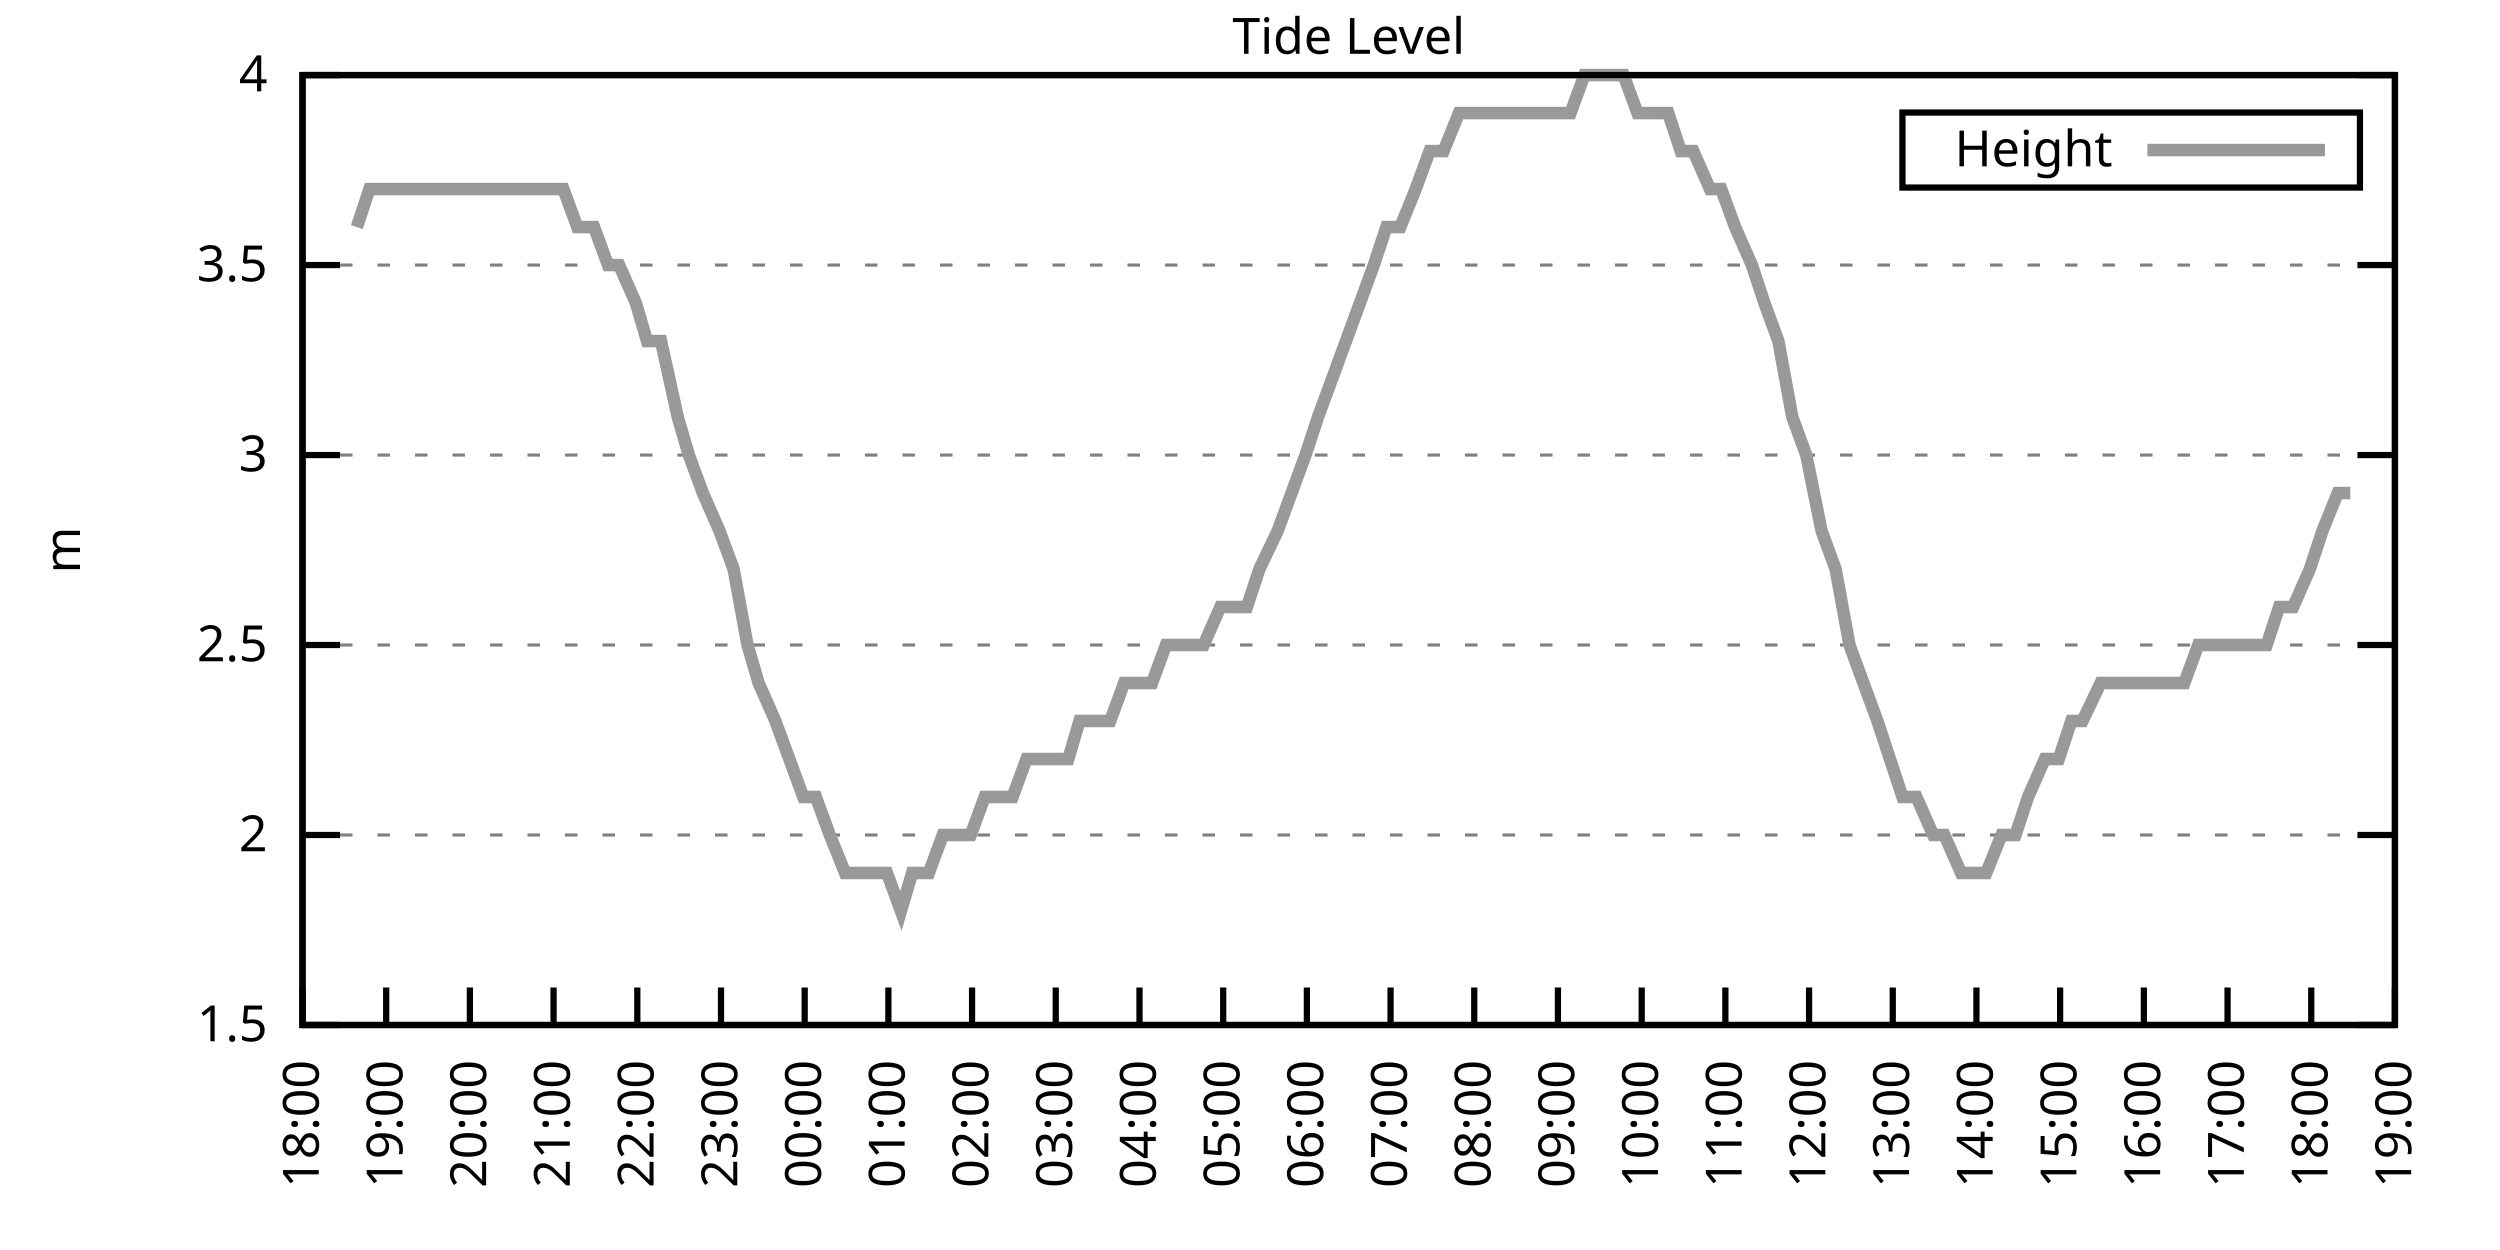
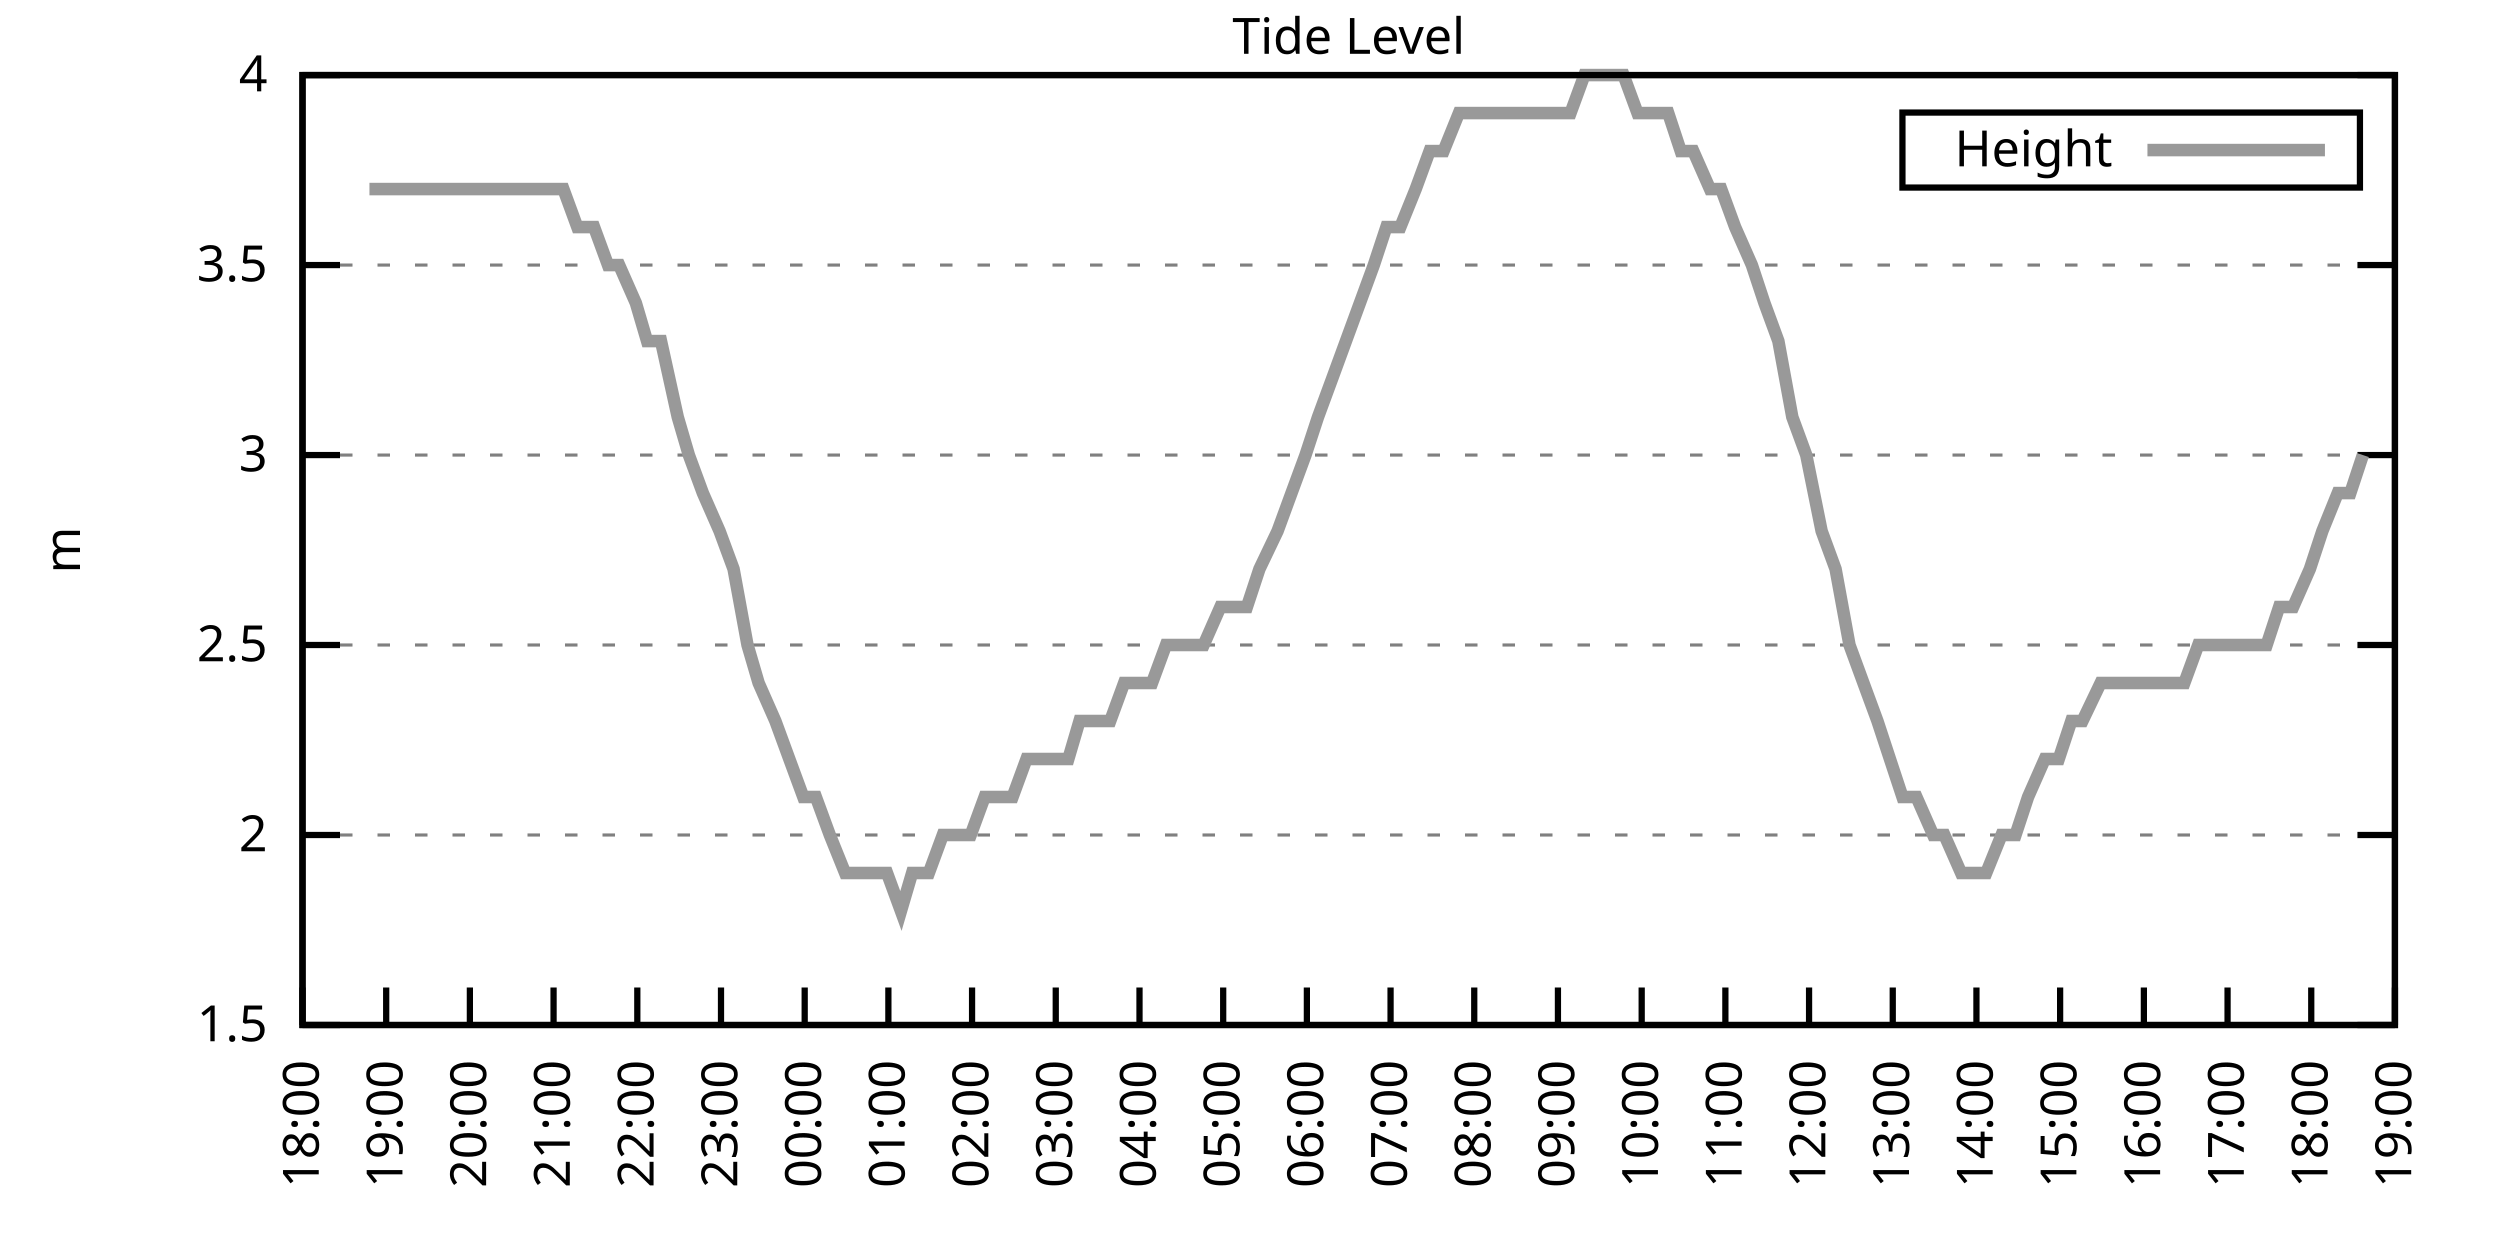
<svg xmlns="http://www.w3.org/2000/svg" xmlns:xlink="http://www.w3.org/1999/xlink" width="400" height="200" viewBox="0 0 400 200">
  <g id="gnuplot_canvas">
    <rect x="0" y="0" width="400" height="200" fill="none" />
    <defs>
      <circle id="gpDot" r="0.5" stroke-width="0.5" stroke="currentColor" />
      <path id="gpPt0" stroke-width="0.333" stroke="currentColor" d="M-1,0 h2 M0,-1 v2" />
      <path id="gpPt1" stroke-width="0.333" stroke="currentColor" d="M-1,-1 L1,1 M1,-1 L-1,1" />
      <path id="gpPt2" stroke-width="0.333" stroke="currentColor" d="M-1,0 L1,0 M0,-1 L0,1 M-1,-1 L1,1 M-1,1 L1,-1" />
      <rect id="gpPt3" stroke-width="0.333" stroke="currentColor" x="-1" y="-1" width="2" height="2" />
      <rect id="gpPt4" stroke-width="0.333" stroke="currentColor" fill="currentColor" x="-1" y="-1" width="2" height="2" />
      <circle id="gpPt5" stroke-width="0.333" stroke="currentColor" cx="0" cy="0" r="1" />
      <use xlink:href="#gpPt5" id="gpPt6" fill="currentColor" stroke="none" />
      <path id="gpPt7" stroke-width="0.333" stroke="currentColor" d="M0,-1.33 L-1.33,0.67 L1.33,0.67 z" />
      <use xlink:href="#gpPt7" id="gpPt8" fill="currentColor" stroke="none" />
      <use xlink:href="#gpPt7" id="gpPt9" stroke="currentColor" transform="rotate(180)" />
      <use xlink:href="#gpPt9" id="gpPt10" fill="currentColor" stroke="none" />
      <use xlink:href="#gpPt3" id="gpPt11" stroke="currentColor" transform="rotate(45)" />
      <use xlink:href="#gpPt11" id="gpPt12" fill="currentColor" stroke="none" />
      <path id="gpPt13" stroke-width="0.333" stroke="currentColor" d="M0,1.330 L1.265,0.411 L0.782,-1.067 L-0.782,-1.076 L-1.265,0.411 z" />
      <use xlink:href="#gpPt13" id="gpPt14" fill="currentColor" stroke="none" />
      <filter id="textbox" filterUnits="objectBoundingBox" x="0" y="0" height="1" width="1">
        <feFlood flood-color="white" flood-opacity="1" result="bgnd" />
        <feComposite in="SourceGraphic" in2="bgnd" operator="atop" />
      </filter>
      <filter id="greybox" filterUnits="objectBoundingBox" x="0" y="0" height="1" width="1">
        <feFlood flood-color="lightgrey" flood-opacity="1" result="grey" />
        <feComposite in="SourceGraphic" in2="grey" operator="atop" />
      </filter>
    </defs>
    <g fill="none" color="white" stroke="currentColor" stroke-width="1.00" stroke-linecap="butt" stroke-linejoin="miter">
</g>
    <g fill="none" color="black" stroke="currentColor" stroke-width="1.00" stroke-linecap="butt" stroke-linejoin="miter">
      <g stroke="none" shape-rendering="crispEdges">
        <polygon fill="rgb(255, 255, 255)" points="48.40,164.00 383.18,164.00 383.18,12.02 48.40,12.02 " />
      </g>
    </g>
    <g fill="none" color="black" stroke="currentColor" stroke-width="1.00" stroke-linecap="butt" stroke-linejoin="miter">
</g>
    <g fill="none" color="black" stroke="black" stroke-width="0.50" stroke-linecap="butt" stroke-linejoin="miter">
</g>
    <g fill="none" color="gray" stroke="currentColor" stroke-width="0.50" stroke-linecap="butt" stroke-linejoin="miter">
      <path stroke="gray" stroke-dasharray="2,4" class="gridline" d="M48.40,164.00 L383.19,164.00  " />
    </g>
    <g fill="none" color="gray" stroke="gray" stroke-width="1.00" stroke-linecap="butt" stroke-linejoin="miter">
</g>
    <g fill="none" color="black" stroke="currentColor" stroke-width="1.00" stroke-linecap="butt" stroke-linejoin="miter">
      <path stroke="black" d="M48.40,164.00 L54.40,164.00 M383.19,164.00 L377.19,164.00  " />
      <g transform="translate(42.80,166.60)" stroke="none" fill="black" font-family="Sans" font-size="8.00" text-anchor="end">
        <text>
          <tspan font-family="Sans"> 1.5</tspan>
        </text>
      </g>
    </g>
    <g fill="none" color="black" stroke="currentColor" stroke-width="1.00" stroke-linecap="butt" stroke-linejoin="miter">
</g>
    <g fill="none" color="black" stroke="black" stroke-width="0.50" stroke-linecap="butt" stroke-linejoin="miter">
</g>
    <g fill="none" color="gray" stroke="currentColor" stroke-width="0.50" stroke-linecap="butt" stroke-linejoin="miter">
      <path stroke="gray" stroke-dasharray="2,4" class="gridline" d="M48.40,133.60 L383.19,133.60  " />
    </g>
    <g fill="none" color="gray" stroke="gray" stroke-width="1.00" stroke-linecap="butt" stroke-linejoin="miter">
</g>
    <g fill="none" color="black" stroke="currentColor" stroke-width="1.00" stroke-linecap="butt" stroke-linejoin="miter">
      <path stroke="black" d="M48.40,133.60 L54.40,133.60 M383.19,133.60 L377.19,133.60  " />
      <g transform="translate(42.80,136.20)" stroke="none" fill="black" font-family="Sans" font-size="8.00" text-anchor="end">
        <text>
          <tspan font-family="Sans"> 2</tspan>
        </text>
      </g>
    </g>
    <g fill="none" color="black" stroke="currentColor" stroke-width="1.00" stroke-linecap="butt" stroke-linejoin="miter">
</g>
    <g fill="none" color="black" stroke="black" stroke-width="0.50" stroke-linecap="butt" stroke-linejoin="miter">
</g>
    <g fill="none" color="gray" stroke="currentColor" stroke-width="0.50" stroke-linecap="butt" stroke-linejoin="miter">
      <path stroke="gray" stroke-dasharray="2,4" class="gridline" d="M48.40,103.20 L383.19,103.20  " />
    </g>
    <g fill="none" color="gray" stroke="gray" stroke-width="1.00" stroke-linecap="butt" stroke-linejoin="miter">
</g>
    <g fill="none" color="black" stroke="currentColor" stroke-width="1.00" stroke-linecap="butt" stroke-linejoin="miter">
      <path stroke="black" d="M48.40,103.20 L54.40,103.20 M383.19,103.20 L377.19,103.20  " />
      <g transform="translate(42.80,105.80)" stroke="none" fill="black" font-family="Sans" font-size="8.00" text-anchor="end">
        <text>
          <tspan font-family="Sans"> 2.5</tspan>
        </text>
      </g>
    </g>
    <g fill="none" color="black" stroke="currentColor" stroke-width="1.00" stroke-linecap="butt" stroke-linejoin="miter">
</g>
    <g fill="none" color="black" stroke="black" stroke-width="0.50" stroke-linecap="butt" stroke-linejoin="miter">
</g>
    <g fill="none" color="gray" stroke="currentColor" stroke-width="0.50" stroke-linecap="butt" stroke-linejoin="miter">
      <path stroke="gray" stroke-dasharray="2,4" class="gridline" d="M48.40,72.81 L383.19,72.81  " />
    </g>
    <g fill="none" color="gray" stroke="gray" stroke-width="1.00" stroke-linecap="butt" stroke-linejoin="miter">
</g>
    <g fill="none" color="black" stroke="currentColor" stroke-width="1.00" stroke-linecap="butt" stroke-linejoin="miter">
      <path stroke="black" d="M48.40,72.81 L54.40,72.81 M383.19,72.81 L377.19,72.81  " />
      <g transform="translate(42.80,75.41)" stroke="none" fill="black" font-family="Sans" font-size="8.00" text-anchor="end">
        <text>
          <tspan font-family="Sans"> 3</tspan>
        </text>
      </g>
    </g>
    <g fill="none" color="black" stroke="currentColor" stroke-width="1.00" stroke-linecap="butt" stroke-linejoin="miter">
</g>
    <g fill="none" color="black" stroke="black" stroke-width="0.50" stroke-linecap="butt" stroke-linejoin="miter">
</g>
    <g fill="none" color="gray" stroke="currentColor" stroke-width="0.50" stroke-linecap="butt" stroke-linejoin="miter">
      <path stroke="gray" stroke-dasharray="2,4" class="gridline" d="M48.40,42.41 L383.19,42.41  " />
    </g>
    <g fill="none" color="gray" stroke="gray" stroke-width="1.00" stroke-linecap="butt" stroke-linejoin="miter">
</g>
    <g fill="none" color="black" stroke="currentColor" stroke-width="1.00" stroke-linecap="butt" stroke-linejoin="miter">
      <path stroke="black" d="M48.40,42.41 L54.40,42.41 M383.19,42.41 L377.19,42.41  " />
      <g transform="translate(42.80,45.01)" stroke="none" fill="black" font-family="Sans" font-size="8.00" text-anchor="end">
        <text>
          <tspan font-family="Sans"> 3.5</tspan>
        </text>
      </g>
    </g>
    <g fill="none" color="black" stroke="currentColor" stroke-width="1.00" stroke-linecap="butt" stroke-linejoin="miter">
</g>
    <g fill="none" color="black" stroke="black" stroke-width="0.50" stroke-linecap="butt" stroke-linejoin="miter">
</g>
    <g fill="none" color="gray" stroke="currentColor" stroke-width="0.50" stroke-linecap="butt" stroke-linejoin="miter">
      <path stroke="gray" stroke-dasharray="2,4" class="gridline" d="M48.40,12.01 L383.19,12.01  " />
    </g>
    <g fill="none" color="gray" stroke="gray" stroke-width="1.00" stroke-linecap="butt" stroke-linejoin="miter">
</g>
    <g fill="none" color="black" stroke="currentColor" stroke-width="1.00" stroke-linecap="butt" stroke-linejoin="miter">
      <path stroke="black" d="M48.40,12.01 L54.40,12.01 M383.19,12.01 L377.19,12.01  " />
      <g transform="translate(42.80,14.61)" stroke="none" fill="black" font-family="Sans" font-size="8.00" text-anchor="end">
        <text>
          <tspan font-family="Sans"> 4</tspan>
        </text>
      </g>
    </g>
    <g fill="none" color="black" stroke="currentColor" stroke-width="1.00" stroke-linecap="butt" stroke-linejoin="miter">
      <path stroke="black" d="M48.40,164.00 L48.40,158.00  " />
      <g transform="translate(51.00,169.60) rotate(270.00)" stroke="none" fill="black" font-family="Sans" font-size="8.00" text-anchor="end">
        <text>
          <tspan font-family="Sans">18:00</tspan>
        </text>
      </g>
    </g>
    <g fill="none" color="black" stroke="currentColor" stroke-width="1.00" stroke-linecap="butt" stroke-linejoin="miter">
      <path stroke="black" d="M61.79,164.00 L61.79,158.00  " />
      <g transform="translate(64.39,169.60) rotate(270.00)" stroke="none" fill="black" font-family="Sans" font-size="8.00" text-anchor="end">
        <text>
          <tspan font-family="Sans">19:00</tspan>
        </text>
      </g>
    </g>
    <g fill="none" color="black" stroke="currentColor" stroke-width="1.00" stroke-linecap="butt" stroke-linejoin="miter">
      <path stroke="black" d="M75.18,164.00 L75.18,158.00  " />
      <g transform="translate(77.78,169.60) rotate(270.00)" stroke="none" fill="black" font-family="Sans" font-size="8.00" text-anchor="end">
        <text>
          <tspan font-family="Sans">20:00</tspan>
        </text>
      </g>
    </g>
    <g fill="none" color="black" stroke="currentColor" stroke-width="1.00" stroke-linecap="butt" stroke-linejoin="miter">
      <path stroke="black" d="M88.57,164.00 L88.57,158.00  " />
      <g transform="translate(91.17,169.60) rotate(270.00)" stroke="none" fill="black" font-family="Sans" font-size="8.00" text-anchor="end">
        <text>
          <tspan font-family="Sans">21:00</tspan>
        </text>
      </g>
    </g>
    <g fill="none" color="black" stroke="currentColor" stroke-width="1.00" stroke-linecap="butt" stroke-linejoin="miter">
      <path stroke="black" d="M101.97,164.00 L101.97,158.00  " />
      <g transform="translate(104.57,169.60) rotate(270.00)" stroke="none" fill="black" font-family="Sans" font-size="8.00" text-anchor="end">
        <text>
          <tspan font-family="Sans">22:00</tspan>
        </text>
      </g>
    </g>
    <g fill="none" color="black" stroke="currentColor" stroke-width="1.00" stroke-linecap="butt" stroke-linejoin="miter">
      <path stroke="black" d="M115.36,164.00 L115.36,158.00  " />
      <g transform="translate(117.96,169.60) rotate(270.00)" stroke="none" fill="black" font-family="Sans" font-size="8.00" text-anchor="end">
        <text>
          <tspan font-family="Sans">23:00</tspan>
        </text>
      </g>
    </g>
    <g fill="none" color="black" stroke="currentColor" stroke-width="1.00" stroke-linecap="butt" stroke-linejoin="miter">
      <path stroke="black" d="M128.75,164.00 L128.75,158.00  " />
      <g transform="translate(131.35,169.60) rotate(270.00)" stroke="none" fill="black" font-family="Sans" font-size="8.00" text-anchor="end">
        <text>
          <tspan font-family="Sans">00:00</tspan>
        </text>
      </g>
    </g>
    <g fill="none" color="black" stroke="currentColor" stroke-width="1.00" stroke-linecap="butt" stroke-linejoin="miter">
      <path stroke="black" d="M142.14,164.00 L142.14,158.00  " />
      <g transform="translate(144.74,169.60) rotate(270.00)" stroke="none" fill="black" font-family="Sans" font-size="8.00" text-anchor="end">
        <text>
          <tspan font-family="Sans">01:00</tspan>
        </text>
      </g>
    </g>
    <g fill="none" color="black" stroke="currentColor" stroke-width="1.00" stroke-linecap="butt" stroke-linejoin="miter">
      <path stroke="black" d="M155.53,164.00 L155.53,158.00  " />
      <g transform="translate(158.13,169.60) rotate(270.00)" stroke="none" fill="black" font-family="Sans" font-size="8.00" text-anchor="end">
        <text>
          <tspan font-family="Sans">02:00</tspan>
        </text>
      </g>
    </g>
    <g fill="none" color="black" stroke="currentColor" stroke-width="1.00" stroke-linecap="butt" stroke-linejoin="miter">
      <path stroke="black" d="M168.92,164.00 L168.92,158.00  " />
      <g transform="translate(171.52,169.60) rotate(270.00)" stroke="none" fill="black" font-family="Sans" font-size="8.00" text-anchor="end">
        <text>
          <tspan font-family="Sans">03:00</tspan>
        </text>
      </g>
    </g>
    <g fill="none" color="black" stroke="currentColor" stroke-width="1.00" stroke-linecap="butt" stroke-linejoin="miter">
      <path stroke="black" d="M182.32,164.00 L182.32,158.00  " />
      <g transform="translate(184.92,169.60) rotate(270.00)" stroke="none" fill="black" font-family="Sans" font-size="8.00" text-anchor="end">
        <text>
          <tspan font-family="Sans">04:00</tspan>
        </text>
      </g>
    </g>
    <g fill="none" color="black" stroke="currentColor" stroke-width="1.00" stroke-linecap="butt" stroke-linejoin="miter">
      <path stroke="black" d="M195.71,164.00 L195.71,158.00  " />
      <g transform="translate(198.31,169.60) rotate(270.00)" stroke="none" fill="black" font-family="Sans" font-size="8.00" text-anchor="end">
        <text>
          <tspan font-family="Sans">05:00</tspan>
        </text>
      </g>
    </g>
    <g fill="none" color="black" stroke="currentColor" stroke-width="1.00" stroke-linecap="butt" stroke-linejoin="miter">
      <path stroke="black" d="M209.10,164.00 L209.10,158.00  " />
      <g transform="translate(211.70,169.60) rotate(270.00)" stroke="none" fill="black" font-family="Sans" font-size="8.00" text-anchor="end">
        <text>
          <tspan font-family="Sans">06:00</tspan>
        </text>
      </g>
    </g>
    <g fill="none" color="black" stroke="currentColor" stroke-width="1.00" stroke-linecap="butt" stroke-linejoin="miter">
      <path stroke="black" d="M222.49,164.00 L222.49,158.00  " />
      <g transform="translate(225.09,169.60) rotate(270.00)" stroke="none" fill="black" font-family="Sans" font-size="8.00" text-anchor="end">
        <text>
          <tspan font-family="Sans">07:00</tspan>
        </text>
      </g>
    </g>
    <g fill="none" color="black" stroke="currentColor" stroke-width="1.00" stroke-linecap="butt" stroke-linejoin="miter">
      <path stroke="black" d="M235.88,164.00 L235.88,158.00  " />
      <g transform="translate(238.48,169.60) rotate(270.00)" stroke="none" fill="black" font-family="Sans" font-size="8.00" text-anchor="end">
        <text>
          <tspan font-family="Sans">08:00</tspan>
        </text>
      </g>
    </g>
    <g fill="none" color="black" stroke="currentColor" stroke-width="1.00" stroke-linecap="butt" stroke-linejoin="miter">
      <path stroke="black" d="M249.27,164.00 L249.27,158.00  " />
      <g transform="translate(251.87,169.60) rotate(270.00)" stroke="none" fill="black" font-family="Sans" font-size="8.00" text-anchor="end">
        <text>
          <tspan font-family="Sans">09:00</tspan>
        </text>
      </g>
    </g>
    <g fill="none" color="black" stroke="currentColor" stroke-width="1.00" stroke-linecap="butt" stroke-linejoin="miter">
      <path stroke="black" d="M262.67,164.00 L262.67,158.00  " />
      <g transform="translate(265.27,169.60) rotate(270.00)" stroke="none" fill="black" font-family="Sans" font-size="8.00" text-anchor="end">
        <text>
          <tspan font-family="Sans">10:00</tspan>
        </text>
      </g>
    </g>
    <g fill="none" color="black" stroke="currentColor" stroke-width="1.00" stroke-linecap="butt" stroke-linejoin="miter">
      <path stroke="black" d="M276.06,164.00 L276.06,158.00  " />
      <g transform="translate(278.66,169.60) rotate(270.00)" stroke="none" fill="black" font-family="Sans" font-size="8.00" text-anchor="end">
        <text>
          <tspan font-family="Sans">11:00</tspan>
        </text>
      </g>
    </g>
    <g fill="none" color="black" stroke="currentColor" stroke-width="1.00" stroke-linecap="butt" stroke-linejoin="miter">
      <path stroke="black" d="M289.45,164.00 L289.45,158.00  " />
      <g transform="translate(292.05,169.60) rotate(270.00)" stroke="none" fill="black" font-family="Sans" font-size="8.00" text-anchor="end">
        <text>
          <tspan font-family="Sans">12:00</tspan>
        </text>
      </g>
    </g>
    <g fill="none" color="black" stroke="currentColor" stroke-width="1.00" stroke-linecap="butt" stroke-linejoin="miter">
      <path stroke="black" d="M302.84,164.00 L302.84,158.00  " />
      <g transform="translate(305.44,169.60) rotate(270.00)" stroke="none" fill="black" font-family="Sans" font-size="8.00" text-anchor="end">
        <text>
          <tspan font-family="Sans">13:00</tspan>
        </text>
      </g>
    </g>
    <g fill="none" color="black" stroke="currentColor" stroke-width="1.00" stroke-linecap="butt" stroke-linejoin="miter">
      <path stroke="black" d="M316.23,164.00 L316.23,158.00  " />
      <g transform="translate(318.83,169.60) rotate(270.00)" stroke="none" fill="black" font-family="Sans" font-size="8.00" text-anchor="end">
        <text>
          <tspan font-family="Sans">14:00</tspan>
        </text>
      </g>
    </g>
    <g fill="none" color="black" stroke="currentColor" stroke-width="1.00" stroke-linecap="butt" stroke-linejoin="miter">
      <path stroke="black" d="M329.62,164.00 L329.62,158.00  " />
      <g transform="translate(332.22,169.60) rotate(270.00)" stroke="none" fill="black" font-family="Sans" font-size="8.00" text-anchor="end">
        <text>
          <tspan font-family="Sans">15:00</tspan>
        </text>
      </g>
    </g>
    <g fill="none" color="black" stroke="currentColor" stroke-width="1.00" stroke-linecap="butt" stroke-linejoin="miter">
      <path stroke="black" d="M343.02,164.00 L343.02,158.00  " />
      <g transform="translate(345.62,169.60) rotate(270.00)" stroke="none" fill="black" font-family="Sans" font-size="8.00" text-anchor="end">
        <text>
          <tspan font-family="Sans">16:00</tspan>
        </text>
      </g>
    </g>
    <g fill="none" color="black" stroke="currentColor" stroke-width="1.00" stroke-linecap="butt" stroke-linejoin="miter">
      <path stroke="black" d="M356.41,164.00 L356.41,158.00  " />
      <g transform="translate(359.01,169.60) rotate(270.00)" stroke="none" fill="black" font-family="Sans" font-size="8.00" text-anchor="end">
        <text>
          <tspan font-family="Sans">17:00</tspan>
        </text>
      </g>
    </g>
    <g fill="none" color="black" stroke="currentColor" stroke-width="1.00" stroke-linecap="butt" stroke-linejoin="miter">
      <path stroke="black" d="M369.80,164.00 L369.80,158.00  " />
      <g transform="translate(372.40,169.60) rotate(270.00)" stroke="none" fill="black" font-family="Sans" font-size="8.00" text-anchor="end">
        <text>
          <tspan font-family="Sans">18:00</tspan>
        </text>
      </g>
    </g>
    <g fill="none" color="black" stroke="currentColor" stroke-width="1.00" stroke-linecap="butt" stroke-linejoin="miter">
      <path stroke="black" d="M383.19,164.00 L383.19,158.00  " />
      <g transform="translate(385.79,169.60) rotate(270.00)" stroke="none" fill="black" font-family="Sans" font-size="8.00" text-anchor="end">
        <text>
          <tspan font-family="Sans">19:00</tspan>
        </text>
      </g>
    </g>
    <g fill="none" color="black" stroke="currentColor" stroke-width="1.00" stroke-linecap="butt" stroke-linejoin="miter">
</g>
    <g fill="none" color="black" stroke="currentColor" stroke-width="1.00" stroke-linecap="butt" stroke-linejoin="miter">
      <path stroke="black" d="M48.40,12.01 L48.40,164.00 L383.19,164.00 L383.19,12.01 L48.40,12.01 Z  " />
    </g>
    <g fill="none" color="black" stroke="currentColor" stroke-width="1.00" stroke-linecap="butt" stroke-linejoin="miter">
</g>
    <g fill="none" color="black" stroke="currentColor" stroke-width="1.00" stroke-linecap="butt" stroke-linejoin="miter">
      <path stroke="black" d="M304.39,30.01 L304.39,18.01 L377.59,18.01 L377.59,30.01 L304.39,30.01 Z  " />
    </g>
    <g id="Tide_level_plot_1">
      <g fill="none" color="white" stroke="black" stroke-width="2.00" stroke-linecap="butt" stroke-linejoin="miter">
</g>
      <g fill="none" color="black" stroke="currentColor" stroke-width="2.00" stroke-linecap="butt" stroke-linejoin="miter">
        <g transform="translate(337.99,26.61)" stroke="none" fill="black" font-family="Sans" font-size="8.00" text-anchor="end">
          <text>
            <tspan font-family="Sans">Height</tspan>
          </text>
        </g>
      </g>
      <g fill="none" color="black" stroke="currentColor" stroke-width="2.00" stroke-linecap="butt" stroke-linejoin="miter">
-         <path stroke="rgb(153, 153, 153)" d="M343.59,24.01 L371.99,24.01 M57.10,36.33 L59.11,30.25 L61.12,30.25 L63.80,30.25 L66.03,30.25 L68.04,30.25   L70.50,30.25 L72.50,30.25 L74.51,30.25 L76.75,30.25 L78.98,30.25 L81.43,30.25 L83.66,30.25 L85.67,30.25   L88.35,30.25 L90.14,30.25 L92.37,36.33 L95.05,36.33 L97.28,42.41 L99.06,42.41 L101.74,48.49 L103.53,54.57   L105.76,54.57 L108.44,66.73 L110.22,72.81 L112.46,78.89 L115.13,84.97 L117.37,91.04 L119.60,103.20 L121.38,109.28   L124.06,115.36 L126.29,121.44 L128.53,127.52 L130.54,127.52 L132.77,133.60 L135.22,139.68 L137.45,139.68 L139.46,139.68   L141.92,139.68 L144.15,145.76 L145.94,139.68 L148.61,139.68 L150.85,133.60 L152.85,133.60 L155.31,133.60 L157.54,127.52   L159.77,127.52 L162.01,127.52 L164.24,121.44 L166.47,121.44 L168.70,121.44 L170.93,121.44 L172.72,115.36 L175.40,115.36   L177.63,115.36 L179.86,109.28 L182.09,109.28 L184.32,109.28 L186.56,103.20 L188.34,103.20 L191.02,103.20 L192.58,103.20   L195.26,97.12 L197.27,97.12 L199.50,97.12 L201.51,91.04 L204.41,84.97 L206.64,78.89 L208.88,72.81 L210.88,66.73   L213.12,60.65 L215.35,54.57 L217.58,48.49 L219.81,42.41 L221.82,36.33 L224.05,36.33 L226.51,30.25 L228.74,24.17   L230.97,24.17 L233.43,18.09 L235.44,18.09 L237.67,18.09 L239.90,18.09 L241.91,18.09 L244.59,18.09 L246.37,18.09   L249.05,18.09 L251.28,18.09 L253.51,12.01 L255.75,12.01 L257.76,12.01 L259.76,12.01 L262.00,18.09 L264.67,18.09   L266.91,18.09 L268.92,24.17 L270.92,24.17 L273.60,30.25 L275.39,30.25 L277.62,36.33 L280.30,42.41 L282.31,48.49   L284.54,54.57 L286.77,66.73 L289.00,72.81 L291.46,84.97 L293.69,91.04 L295.92,103.20 L298.15,109.28 L300.39,115.36   L302.39,121.44 L304.40,127.52 L306.63,127.52 L309.31,133.60 L311.10,133.60 L313.78,139.68 L315.79,139.68 L317.79,139.68   L320.25,133.60 L322.48,133.60 L324.49,127.52 L327.17,121.44 L329.40,121.44 L331.41,115.36 L333.19,115.36 L336.10,109.28   L337.66,109.28 L340.56,109.28 L342.79,109.28 L345.02,109.28 L347.26,109.28 L349.49,109.28 L351.72,103.20 L353.73,103.20   L356.18,103.20 L357.75,103.20 L360.42,103.20 L362.66,103.20 L364.66,97.12 L366.90,97.12 L369.58,91.04 L371.58,84.97   L374.04,78.89 L376.05,78.89  " />
+         <path stroke="rgb(153, 153, 153)" d="M343.59,24.01 L371.99,24.01 M59.11,30.25 L61.12,30.25 L63.80,30.25 L66.03,30.25 L68.04,30.25 L70.50,30.25   L72.50,30.25 L74.51,30.25 L76.75,30.25 L78.98,30.25 L81.43,30.25 L83.66,30.25 L85.67,30.25 L88.35,30.25   L90.14,30.25 L92.37,36.33 L95.05,36.33 L97.28,42.41 L99.06,42.41 L101.74,48.49 L103.53,54.57 L105.76,54.57   L108.44,66.73 L110.22,72.81 L112.46,78.89 L115.13,84.97 L117.37,91.04 L119.60,103.20 L121.38,109.28 L124.06,115.36   L126.29,121.44 L128.53,127.52 L130.54,127.52 L132.77,133.60 L135.22,139.68 L137.45,139.68 L139.46,139.68 L141.92,139.68   L144.15,145.76 L145.94,139.68 L148.61,139.68 L150.85,133.60 L152.85,133.60 L155.31,133.60 L157.54,127.52 L159.77,127.52   L162.01,127.52 L164.24,121.44 L166.47,121.44 L168.70,121.44 L170.93,121.44 L172.72,115.36 L175.40,115.36 L177.63,115.36   L179.86,109.28 L182.09,109.28 L184.32,109.28 L186.56,103.20 L188.34,103.20 L191.02,103.20 L192.58,103.20 L195.26,97.12   L197.27,97.12 L199.50,97.12 L201.51,91.04 L204.41,84.97 L206.64,78.89 L208.88,72.81 L210.88,66.73 L213.12,60.65   L215.35,54.57 L217.58,48.49 L219.81,42.41 L221.82,36.33 L224.05,36.33 L226.51,30.25 L228.74,24.17 L230.97,24.17   L233.43,18.09 L235.44,18.09 L237.67,18.09 L239.90,18.09 L241.91,18.09 L244.59,18.09 L246.37,18.09 L249.05,18.09   L251.28,18.09 L253.51,12.01 L255.75,12.01 L257.76,12.01 L259.76,12.01 L262.00,18.09 L264.67,18.09 L266.91,18.09   L268.92,24.17 L270.92,24.17 L273.60,30.25 L275.39,30.25 L277.62,36.33 L280.30,42.41 L282.31,48.49 L284.54,54.57   L286.77,66.73 L289.00,72.81 L291.46,84.97 L293.69,91.04 L295.92,103.20 L298.15,109.28 L300.39,115.36 L302.39,121.44   L304.40,127.52 L306.63,127.52 L309.31,133.60 L311.10,133.60 L313.78,139.68 L315.79,139.68 L317.79,139.68 L320.25,133.60   L322.48,133.60 L324.49,127.52 L327.17,121.44 L329.40,121.44 L331.41,115.36 L333.19,115.36 L336.10,109.28 L337.66,109.28   L340.56,109.28 L342.79,109.28 L345.02,109.28 L347.26,109.28 L349.49,109.28 L351.72,103.20 L353.73,103.20 L356.18,103.20   L357.75,103.20 L360.42,103.20 L362.66,103.20 L364.66,97.12 L366.90,97.12 L369.58,91.04 L371.58,84.97 L374.04,78.89   L376.05,78.89 L378.06,72.81  " />
      </g>
    </g>
    <g fill="none" color="black" stroke="currentColor" stroke-width="2.00" stroke-linecap="butt" stroke-linejoin="miter">
</g>
    <g fill="none" color="black" stroke="black" stroke-width="1.00" stroke-linecap="butt" stroke-linejoin="miter">
</g>
    <g fill="none" color="black" stroke="currentColor" stroke-width="1.00" stroke-linecap="butt" stroke-linejoin="miter">
      <path stroke="black" d="M48.40,12.01 L48.40,164.00 L383.19,164.00 L383.19,12.01 L48.40,12.01 Z  " />
      <g transform="translate(12.80,88.01) rotate(270.00)" stroke="none" fill="black" font-family="Sans" font-size="8.00" text-anchor="middle">
        <text>
          <tspan font-family="Sans">m</tspan>
        </text>
      </g>
    </g>
    <g fill="none" color="black" stroke="currentColor" stroke-width="1.00" stroke-linecap="butt" stroke-linejoin="miter">
</g>
    <g fill="none" color="black" stroke="currentColor" stroke-width="1.00" stroke-linecap="butt" stroke-linejoin="miter">
      <g transform="translate(215.79,8.61)" stroke="none" fill="black" font-family="Sans" font-size="8.00" text-anchor="middle">
        <text>
          <tspan font-family="Sans">Tide Level</tspan>
        </text>
      </g>
    </g>
    <g fill="none" color="black" stroke="currentColor" stroke-width="1.00" stroke-linecap="butt" stroke-linejoin="miter">
</g>
  </g>
</svg>
